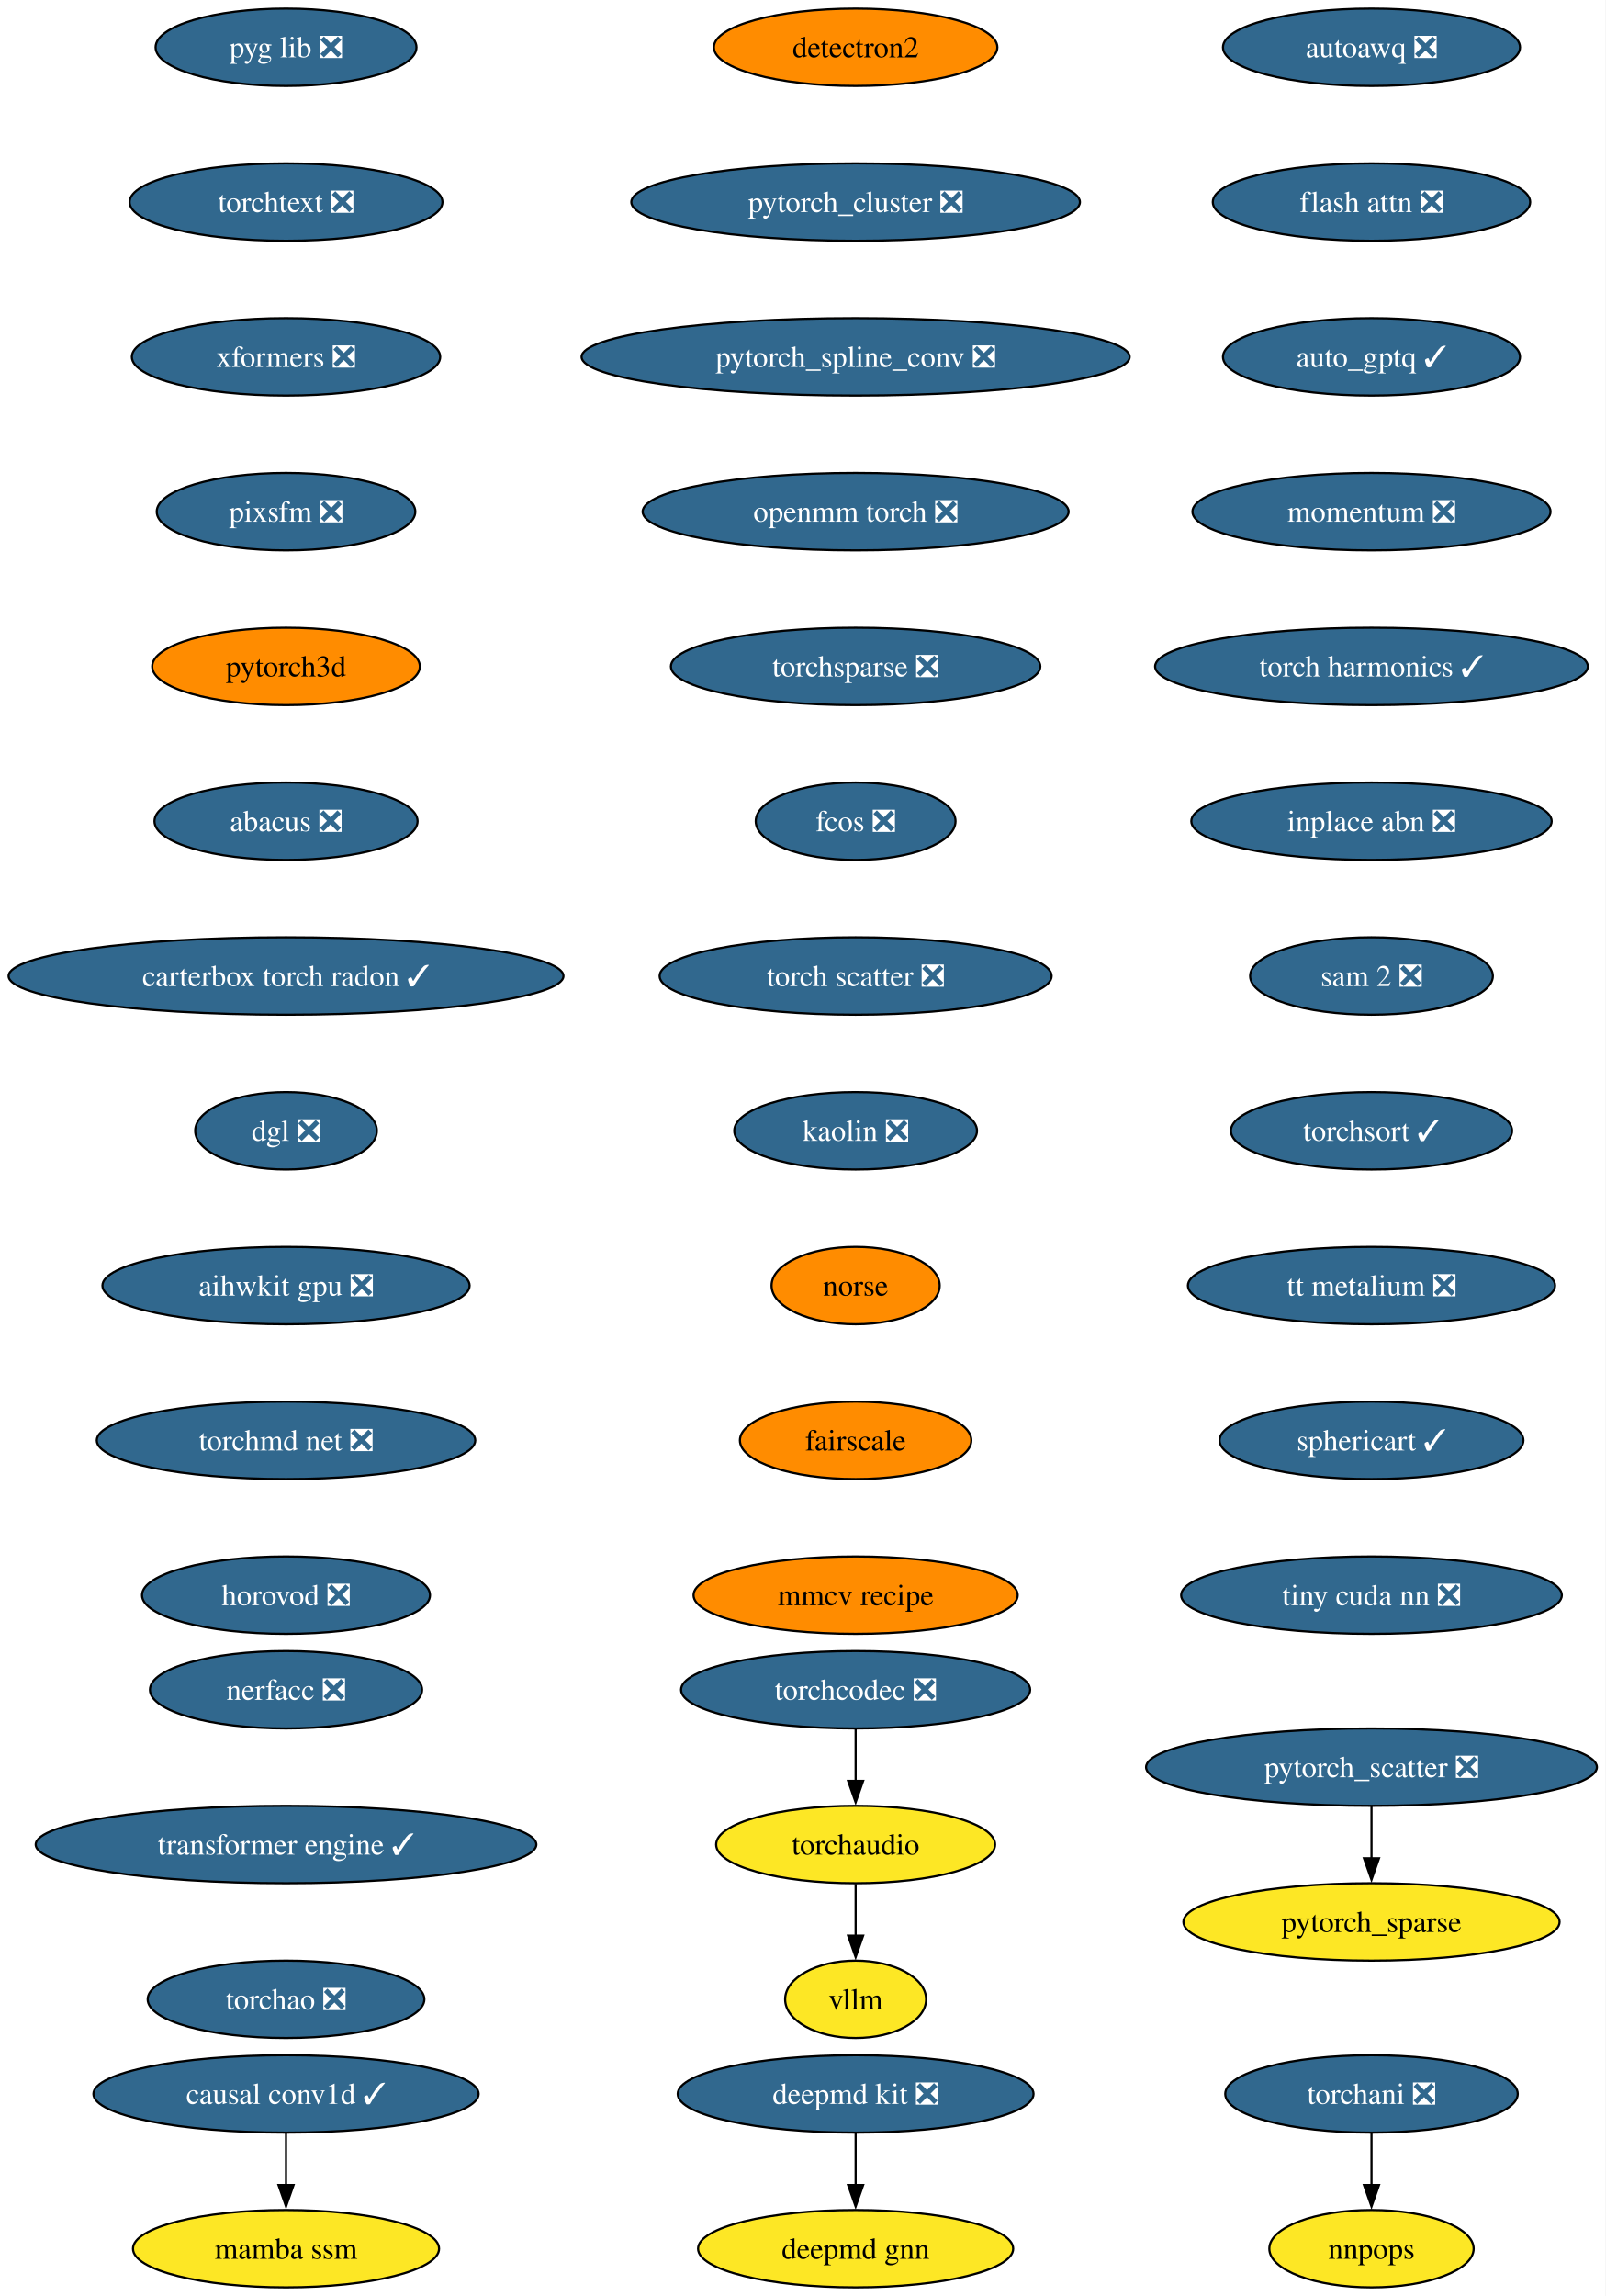
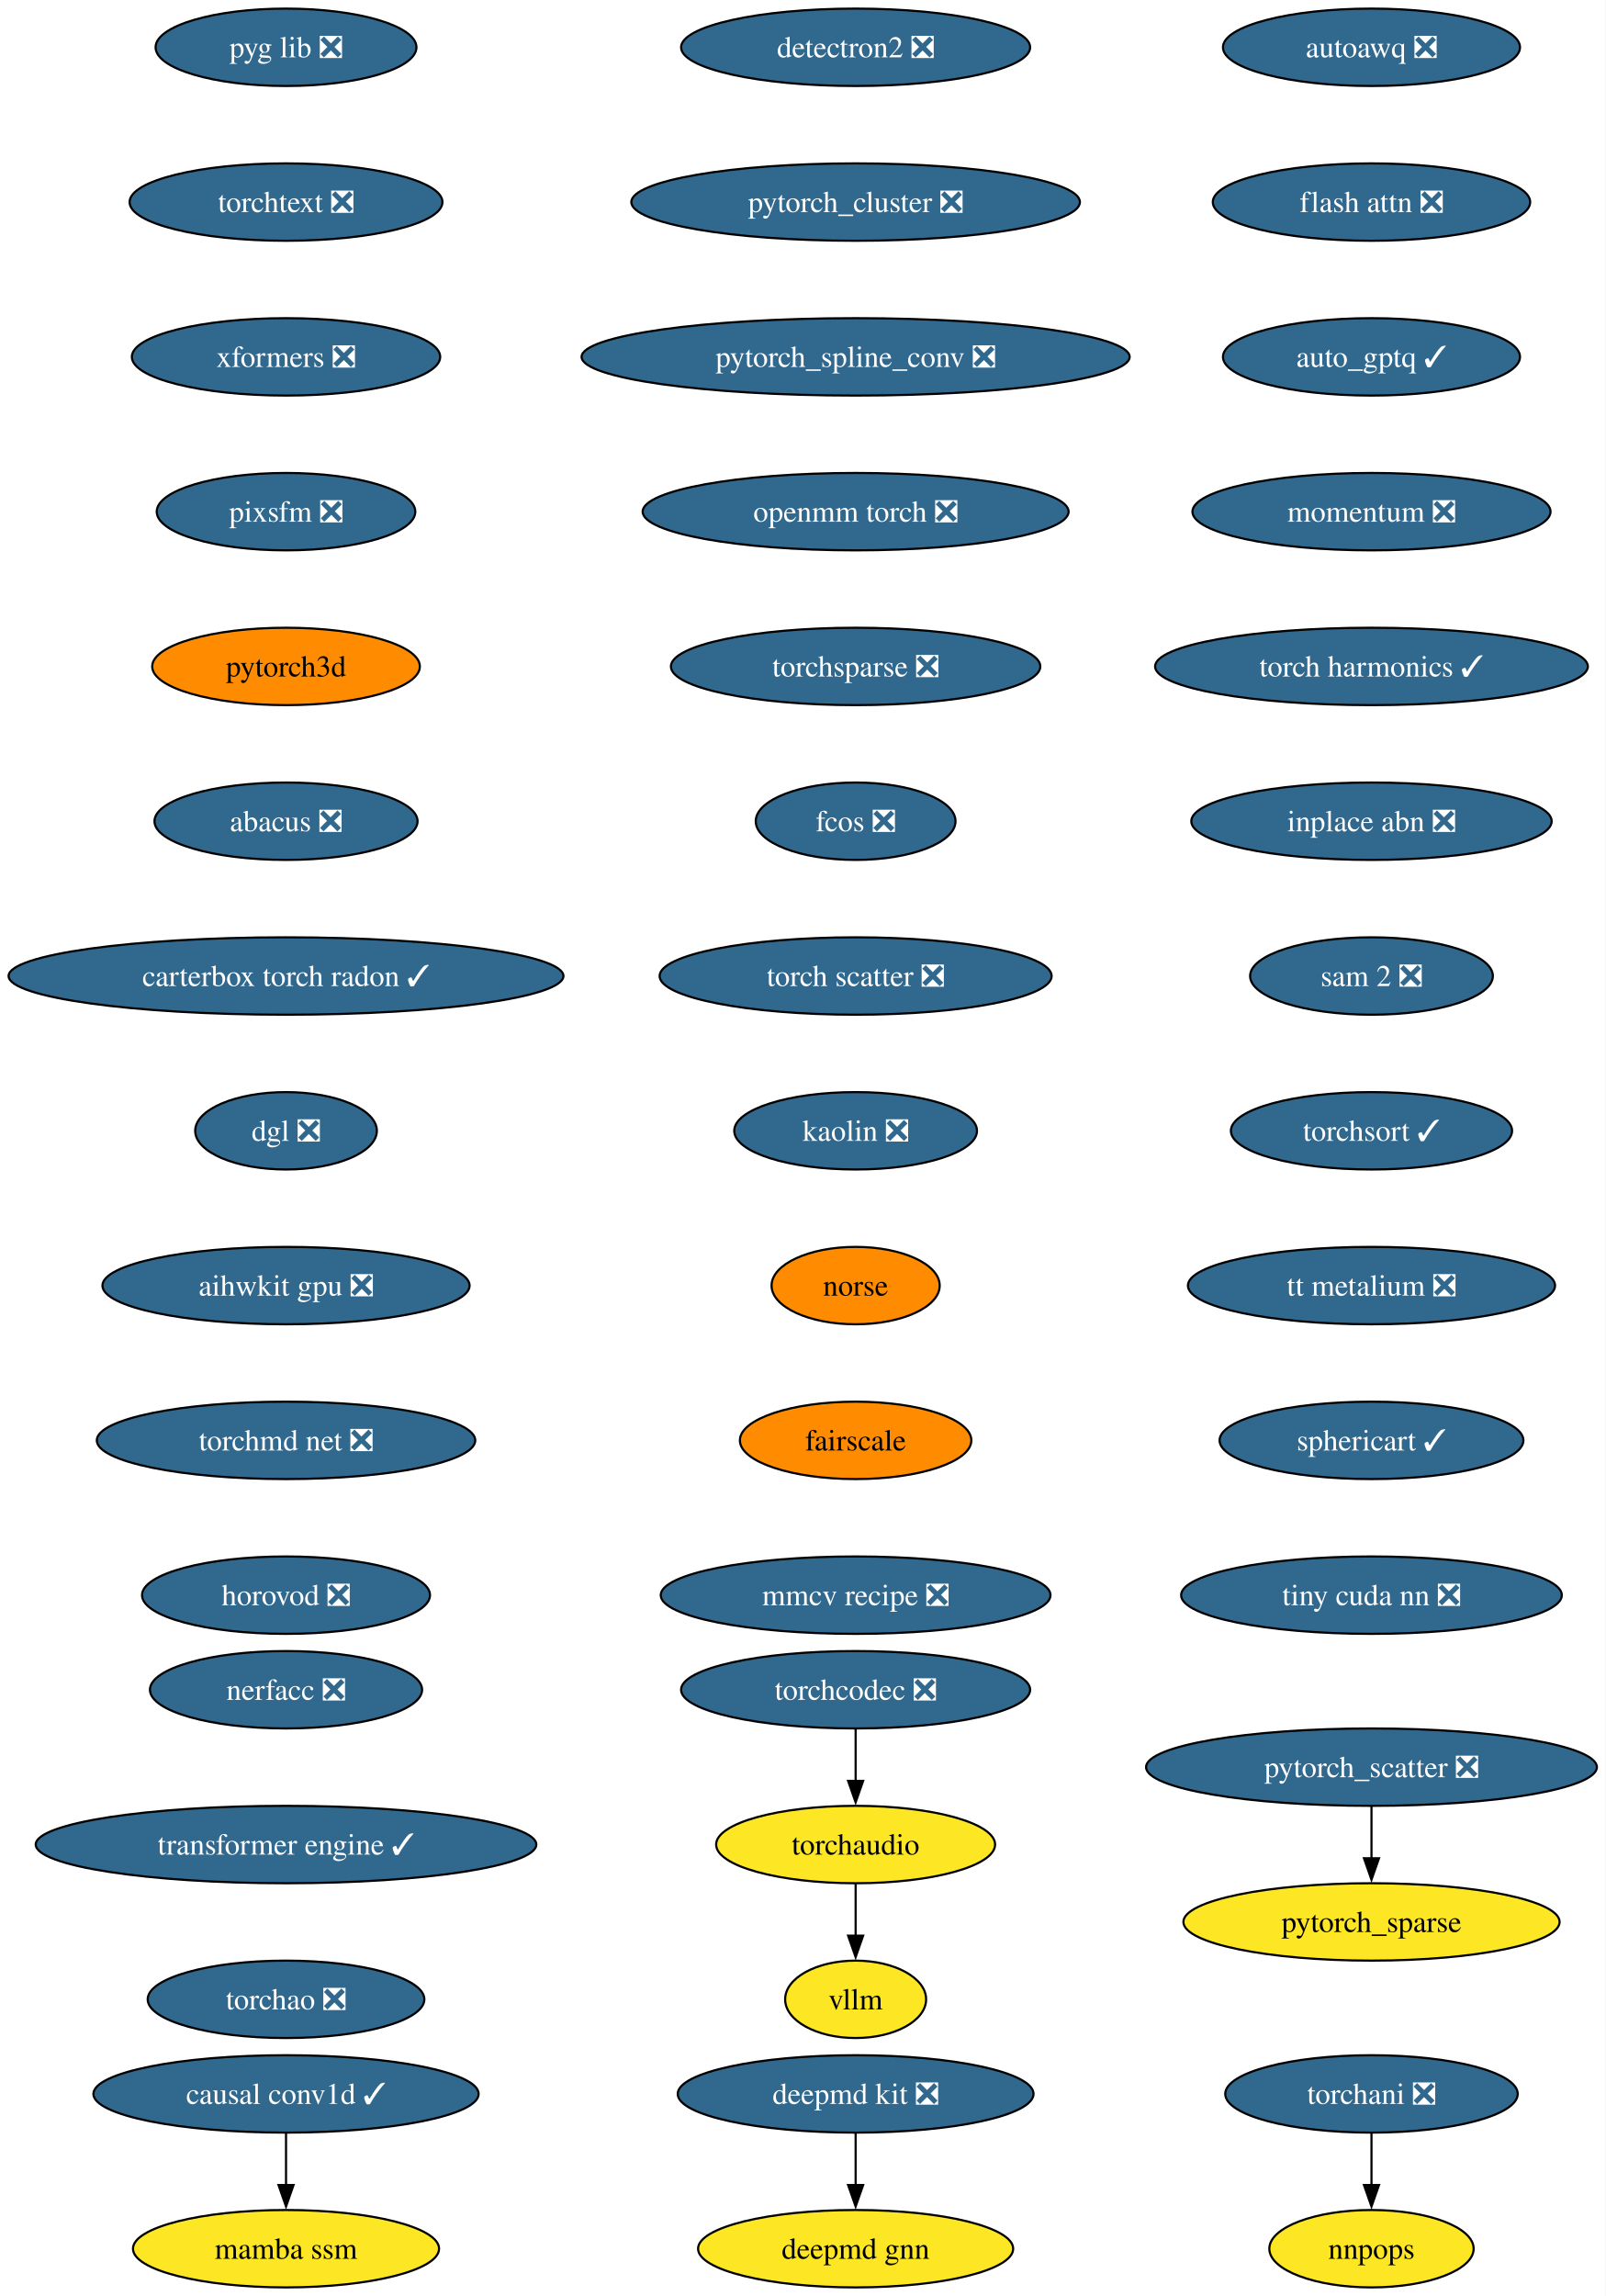
<svg xmlns="http://www.w3.org/2000/svg" xmlns:xlink="http://www.w3.org/1999/xlink" width="747pt" height="1068pt" viewBox="0.00 0.00 747.00 1068.00">
  <g id="graph0" class="graph" transform="scale(1 1) rotate(0) translate(4 1064)">
    <polygon fill="white" stroke="none" points="-4,4 -4,-1064 742.94,-1064 742.94,4 -4,4" />
    <g id="node1" class="node">
      <g id="a_node1">
        <a xlink:href="https://github.com/conda-forge/deepmd-kit-feedstock/pull/111" xlink:title="deepmd kit ❎">
          <ellipse fill="#31688e" stroke="black" cx="394.07" cy="-90" rx="82.77" ry="18" />
          <text xml:space="preserve" text-anchor="middle" x="394.07" y="-85.33" font-family="Times,serif" font-size="14.00" fill="white">deepmd kit ❎</text>
        </a>
      </g>
    </g>
    <g id="node2" class="node">
      <g id="a_node2">
        <a xlink:href="https://github.com/conda-forge/deepmd-gnn-feedstock" xlink:title="deepmd gnn">
          <ellipse fill="#fde725" stroke="black" cx="394.07" cy="-18" rx="73.3" ry="18" />
          <text xml:space="preserve" text-anchor="middle" x="394.07" y="-13.32" font-family="Times,serif" font-size="14.00">deepmd gnn</text>
        </a>
      </g>
    </g>
    <g id="edge1" class="edge">
      <path fill="none" stroke="black" d="M394.07,-71.7C394.07,-64.41 394.07,-55.73 394.07,-47.54" />
      <polygon fill="black" stroke="black" points="397.57,-47.62 394.07,-37.62 390.57,-47.62 397.57,-47.62" />
    </g>
    <g id="node3" class="node">
      <g id="a_node3">
-         <a xlink:href="https://github.com/conda-forge/detectron2-feedstock" xlink:title="detectron2">
-           <ellipse fill="#ff8c00" stroke="black" cx="394.07" cy="-1042" rx="65.94" ry="18" />
-           <text xml:space="preserve" text-anchor="middle" x="394.07" y="-1037.33" font-family="Times,serif" font-size="14.00">detectron2</text>
+         <a xlink:href="https://github.com/conda-forge/detectron2-feedstock/pull/54" xlink:title="detectron2 ❎">
+           <ellipse fill="#31688e" stroke="black" cx="394.07" cy="-1042" rx="81.2" ry="18" />
+           <text xml:space="preserve" text-anchor="middle" x="394.07" y="-1037.33" font-family="Times,serif" font-size="14.00" fill="white">detectron2 ❎</text>
        </a>
      </g>
    </g>
    <g id="node4" class="node">
      <g id="a_node4">
        <a xlink:href="https://github.com/conda-forge/pytorch_cluster-feedstock/pull/64" xlink:title="pytorch_cluster ❎">
          <ellipse fill="#31688e" stroke="black" cx="394.07" cy="-970" rx="104.35" ry="18" />
          <text xml:space="preserve" text-anchor="middle" x="394.07" y="-965.33" font-family="Times,serif" font-size="14.00" fill="white">pytorch_cluster ❎</text>
        </a>
      </g>
    </g>
    <g id="node5" class="node">
      <g id="a_node5">
        <a xlink:href="https://github.com/conda-forge/pytorch_spline_conv-feedstock/pull/46" xlink:title="pytorch_spline_conv ❎">
          <ellipse fill="#31688e" stroke="black" cx="394.07" cy="-898" rx="127.49" ry="18" />
          <text xml:space="preserve" text-anchor="middle" x="394.07" y="-893.33" font-family="Times,serif" font-size="14.00" fill="white">pytorch_spline_conv ❎</text>
        </a>
      </g>
    </g>
    <g id="node8" class="node">
      <g id="a_node8">
        <a xlink:href="https://github.com/conda-forge/openmm-torch-feedstock/pull/65" xlink:title="openmm torch ❎">
          <ellipse fill="#31688e" stroke="black" cx="394.07" cy="-826" rx="99.08" ry="18" />
          <text xml:space="preserve" text-anchor="middle" x="394.07" y="-821.33" font-family="Times,serif" font-size="14.00" fill="white">openmm torch ❎</text>
        </a>
      </g>
    </g>
    <g id="node6" class="node">
      <g id="a_node6">
        <a xlink:href="https://github.com/conda-forge/pytorch_scatter-feedstock/pull/79" xlink:title="pytorch_scatter ❎">
          <ellipse fill="#31688e" stroke="black" cx="634.07" cy="-242" rx="104.87" ry="18" />
          <text xml:space="preserve" text-anchor="middle" x="634.07" y="-237.32" font-family="Times,serif" font-size="14.00" fill="white">pytorch_scatter ❎</text>
        </a>
      </g>
    </g>
    <g id="node7" class="node">
      <g id="a_node7">
        <a xlink:href="https://github.com/conda-forge/pytorch_sparse-feedstock" xlink:title="pytorch_sparse">
          <ellipse fill="#fde725" stroke="black" cx="634.07" cy="-170" rx="87.51" ry="18" />
          <text xml:space="preserve" text-anchor="middle" x="634.07" y="-165.32" font-family="Times,serif" font-size="14.00">pytorch_sparse</text>
        </a>
      </g>
    </g>
    <g id="edge4" class="edge">
      <path fill="none" stroke="black" d="M634.07,-223.7C634.07,-216.41 634.07,-207.73 634.07,-199.54" />
      <polygon fill="black" stroke="black" points="637.57,-199.62 634.07,-189.62 630.57,-199.62 637.57,-199.62" />
    </g>
    <g id="node11" class="node">
      <g id="a_node11">
        <a xlink:href="https://github.com/conda-forge/torchsparse-feedstock/pull/44" xlink:title="torchsparse ❎">
          <ellipse fill="#31688e" stroke="black" cx="394.07" cy="-754" rx="85.93" ry="18" />
          <text xml:space="preserve" text-anchor="middle" x="394.07" y="-749.33" font-family="Times,serif" font-size="14.00" fill="white">torchsparse ❎</text>
        </a>
      </g>
    </g>
    <g id="node9" class="node">
      <g id="a_node9">
        <a xlink:href="https://github.com/conda-forge/torchani-feedstock/pull/55" xlink:title="torchani ❎">
          <ellipse fill="#31688e" stroke="black" cx="634.07" cy="-90" rx="68.04" ry="18" />
          <text xml:space="preserve" text-anchor="middle" x="634.07" y="-85.33" font-family="Times,serif" font-size="14.00" fill="white">torchani ❎</text>
        </a>
      </g>
    </g>
    <g id="node10" class="node">
      <g id="a_node10">
        <a xlink:href="https://github.com/conda-forge/nnpops-feedstock" xlink:title="nnpops">
          <ellipse fill="#fde725" stroke="black" cx="634.07" cy="-18" rx="47.53" ry="18" />
          <text xml:space="preserve" text-anchor="middle" x="634.07" y="-13.32" font-family="Times,serif" font-size="14.00">nnpops</text>
        </a>
      </g>
    </g>
    <g id="edge6" class="edge">
      <path fill="none" stroke="black" d="M634.07,-71.7C634.07,-64.41 634.07,-55.73 634.07,-47.54" />
      <polygon fill="black" stroke="black" points="637.57,-47.62 634.07,-37.62 630.57,-47.62 637.57,-47.62" />
    </g>
    <g id="node12" class="node">
      <g id="a_node12">
        <a xlink:href="https://github.com/conda-forge/fcos-feedstock/pull/28" xlink:title="fcos ❎">
          <ellipse fill="#31688e" stroke="black" cx="394.07" cy="-682" rx="46.47" ry="18" />
          <text xml:space="preserve" text-anchor="middle" x="394.07" y="-677.33" font-family="Times,serif" font-size="14.00" fill="white">fcos ❎</text>
        </a>
      </g>
    </g>
    <g id="node13" class="node">
      <g id="a_node13">
        <a xlink:href="https://github.com/conda-forge/torch-scatter-feedstock/pull/47" xlink:title="torch scatter ❎">
          <ellipse fill="#31688e" stroke="black" cx="394.07" cy="-610" rx="91.19" ry="18" />
          <text xml:space="preserve" text-anchor="middle" x="394.07" y="-605.33" font-family="Times,serif" font-size="14.00" fill="white">torch scatter ❎</text>
        </a>
      </g>
    </g>
    <g id="node14" class="node">
      <g id="a_node14">
        <a xlink:href="https://github.com/conda-forge/kaolin-feedstock/pull/45" xlink:title="kaolin ❎">
          <ellipse fill="#31688e" stroke="black" cx="394.07" cy="-538" rx="56.47" ry="18" />
          <text xml:space="preserve" text-anchor="middle" x="394.07" y="-533.33" font-family="Times,serif" font-size="14.00" fill="white">kaolin ❎</text>
        </a>
      </g>
    </g>
    <g id="node15" class="node">
      <g id="a_node15">
        <a xlink:href="https://github.com/conda-forge/norse-feedstock" xlink:title="norse">
          <ellipse fill="#ff8c00" stroke="black" cx="394.07" cy="-466" rx="39.11" ry="18" />
          <text xml:space="preserve" text-anchor="middle" x="394.07" y="-461.32" font-family="Times,serif" font-size="14.00">norse</text>
        </a>
      </g>
    </g>
    <g id="node16" class="node">
      <g id="a_node16">
        <a xlink:href="https://github.com/conda-forge/fairscale-feedstock" xlink:title="fairscale">
          <ellipse fill="#ff8c00" stroke="black" cx="394.07" cy="-394" rx="53.84" ry="18" />
          <text xml:space="preserve" text-anchor="middle" x="394.07" y="-389.32" font-family="Times,serif" font-size="14.00">fairscale</text>
        </a>
      </g>
    </g>
    <g id="node17" class="node">
      <g id="a_node17">
-         <a xlink:href="https://github.com/conda-forge/mmcv-recipe-feedstock" xlink:title="mmcv recipe">
-           <ellipse fill="#ff8c00" stroke="black" cx="394.07" cy="-322" rx="75.41" ry="18" />
-           <text xml:space="preserve" text-anchor="middle" x="394.07" y="-317.32" font-family="Times,serif" font-size="14.00">mmcv recipe</text>
+         <a xlink:href="https://github.com/conda-forge/mmcv-recipe-feedstock/pull/45" xlink:title="mmcv recipe ❎">
+           <ellipse fill="#31688e" stroke="black" cx="394.07" cy="-322" rx="90.67" ry="18" />
+           <text xml:space="preserve" text-anchor="middle" x="394.07" y="-317.32" font-family="Times,serif" font-size="14.00" fill="white">mmcv recipe ❎</text>
        </a>
      </g>
    </g>
    <g id="node18" class="node">
      <g id="a_node18">
        <a xlink:href="https://github.com/conda-forge/pyg-lib-feedstock/pull/42" xlink:title="pyg lib ❎">
          <ellipse fill="#31688e" stroke="black" cx="129.07" cy="-1042" rx="60.68" ry="18" />
          <text xml:space="preserve" text-anchor="middle" x="129.07" y="-1037.33" font-family="Times,serif" font-size="14.00" fill="white">pyg lib ❎</text>
        </a>
      </g>
    </g>
    <g id="node19" class="node">
      <g id="a_node19">
        <a xlink:href="https://github.com/conda-forge/torchtext-feedstock/pull/36" xlink:title="torchtext ❎">
          <ellipse fill="#31688e" stroke="black" cx="129.07" cy="-970" rx="72.78" ry="18" />
          <text xml:space="preserve" text-anchor="middle" x="129.07" y="-965.33" font-family="Times,serif" font-size="14.00" fill="white">torchtext ❎</text>
        </a>
      </g>
    </g>
    <g id="node20" class="node">
      <g id="a_node20">
        <a xlink:href="https://github.com/conda-forge/xformers-feedstock/pull/64" xlink:title="xformers ❎">
          <ellipse fill="#31688e" stroke="black" cx="129.07" cy="-898" rx="71.73" ry="18" />
          <text xml:space="preserve" text-anchor="middle" x="129.07" y="-893.33" font-family="Times,serif" font-size="14.00" fill="white">xformers ❎</text>
        </a>
      </g>
    </g>
    <g id="node21" class="node">
      <g id="a_node21">
        <a xlink:href="https://github.com/conda-forge/pixsfm-feedstock/pull/40" xlink:title="pixsfm ❎">
          <ellipse fill="#31688e" stroke="black" cx="129.07" cy="-826" rx="60.15" ry="18" />
          <text xml:space="preserve" text-anchor="middle" x="129.07" y="-821.33" font-family="Times,serif" font-size="14.00" fill="white">pixsfm ❎</text>
        </a>
      </g>
    </g>
    <g id="node22" class="node">
      <g id="a_node22">
        <a xlink:href="https://github.com/conda-forge/pytorch3d-feedstock" xlink:title="pytorch3d">
          <ellipse fill="#ff8c00" stroke="black" cx="129.07" cy="-754" rx="62.26" ry="18" />
          <text xml:space="preserve" text-anchor="middle" x="129.07" y="-749.33" font-family="Times,serif" font-size="14.00">pytorch3d</text>
        </a>
      </g>
    </g>
    <g id="node23" class="node">
      <g id="a_node23">
        <a xlink:href="https://github.com/conda-forge/abacus-feedstock/pull/77" xlink:title="abacus ❎">
          <ellipse fill="#31688e" stroke="black" cx="129.07" cy="-682" rx="61.2" ry="18" />
          <text xml:space="preserve" text-anchor="middle" x="129.07" y="-677.33" font-family="Times,serif" font-size="14.00" fill="white">abacus ❎</text>
        </a>
      </g>
    </g>
    <g id="node24" class="node">
      <g id="a_node24">
        <a xlink:href="https://github.com/conda-forge/carterbox-torch-radon-feedstock/pull/21" xlink:title="carterbox torch radon ✓">
          <ellipse fill="#31688e" stroke="black" cx="129.07" cy="-610" rx="129.07" ry="18" />
          <text xml:space="preserve" text-anchor="middle" x="129.07" y="-605.33" font-family="Times,serif" font-size="14.00" fill="white">carterbox torch radon ✓</text>
        </a>
      </g>
    </g>
    <g id="node25" class="node">
      <g id="a_node25">
        <a xlink:href="https://github.com/conda-forge/dgl-feedstock/pull/63" xlink:title="dgl ❎">
          <ellipse fill="#31688e" stroke="black" cx="129.07" cy="-538" rx="42.26" ry="18" />
          <text xml:space="preserve" text-anchor="middle" x="129.07" y="-533.33" font-family="Times,serif" font-size="14.00" fill="white">dgl ❎</text>
        </a>
      </g>
    </g>
    <g id="node26" class="node">
      <g id="a_node26">
        <a xlink:href="https://github.com/conda-forge/aihwkit-gpu-feedstock/pull/29" xlink:title="aihwkit gpu ❎">
          <ellipse fill="#31688e" stroke="black" cx="129.07" cy="-466" rx="85.41" ry="18" />
          <text xml:space="preserve" text-anchor="middle" x="129.07" y="-461.32" font-family="Times,serif" font-size="14.00" fill="white">aihwkit gpu ❎</text>
        </a>
      </g>
    </g>
    <g id="node27" class="node">
      <g id="a_node27">
        <a xlink:href="https://github.com/conda-forge/torchmd-net-feedstock/pull/67" xlink:title="torchmd net ❎">
          <ellipse fill="#31688e" stroke="black" cx="129.07" cy="-394" rx="88.04" ry="18" />
          <text xml:space="preserve" text-anchor="middle" x="129.07" y="-389.32" font-family="Times,serif" font-size="14.00" fill="white">torchmd net ❎</text>
        </a>
      </g>
    </g>
    <g id="node28" class="node">
      <g id="a_node28">
        <a xlink:href="https://github.com/conda-forge/horovod-feedstock/pull/33" xlink:title="horovod ❎">
          <ellipse fill="#31688e" stroke="black" cx="129.07" cy="-322" rx="66.99" ry="18" />
          <text xml:space="preserve" text-anchor="middle" x="129.07" y="-317.32" font-family="Times,serif" font-size="14.00" fill="white">horovod ❎</text>
        </a>
      </g>
    </g>
    <g id="node29" class="node">
      <g id="a_node29">
        <a xlink:href="https://github.com/conda-forge/autoawq-feedstock/pull/35" xlink:title="autoawq ❎">
          <ellipse fill="#31688e" stroke="black" cx="634.07" cy="-1042" rx="69.1" ry="18" />
          <text xml:space="preserve" text-anchor="middle" x="634.07" y="-1037.33" font-family="Times,serif" font-size="14.00" fill="white">autoawq ❎</text>
        </a>
      </g>
    </g>
    <g id="node30" class="node">
      <g id="a_node30">
        <a xlink:href="https://github.com/conda-forge/flash-attn-feedstock/pull/42" xlink:title="flash attn ❎">
          <ellipse fill="#31688e" stroke="black" cx="634.07" cy="-970" rx="73.83" ry="18" />
          <text xml:space="preserve" text-anchor="middle" x="634.07" y="-965.33" font-family="Times,serif" font-size="14.00" fill="white">flash attn ❎</text>
        </a>
      </g>
    </g>
    <g id="node31" class="node">
      <g id="a_node31">
        <a xlink:href="https://github.com/conda-forge/auto_gptq-feedstock/pull/19" xlink:title="auto_gptq ✓">
          <ellipse fill="#31688e" stroke="black" cx="634.07" cy="-898" rx="69.1" ry="18" />
          <text xml:space="preserve" text-anchor="middle" x="634.07" y="-893.33" font-family="Times,serif" font-size="14.00" fill="white">auto_gptq ✓</text>
        </a>
      </g>
    </g>
    <g id="node32" class="node">
      <g id="a_node32">
        <a xlink:href="https://github.com/conda-forge/momentum-feedstock/pull/237" xlink:title="momentum ❎">
          <ellipse fill="#31688e" stroke="black" cx="634.07" cy="-826" rx="83.3" ry="18" />
          <text xml:space="preserve" text-anchor="middle" x="634.07" y="-821.33" font-family="Times,serif" font-size="14.00" fill="white">momentum ❎</text>
        </a>
      </g>
    </g>
    <g id="node33" class="node">
      <g id="a_node33">
        <a xlink:href="https://github.com/conda-forge/torch-harmonics-feedstock/pull/17" xlink:title="torch harmonics ✓">
          <ellipse fill="#31688e" stroke="black" cx="634.07" cy="-754" rx="100.66" ry="18" />
          <text xml:space="preserve" text-anchor="middle" x="634.07" y="-749.33" font-family="Times,serif" font-size="14.00" fill="white">torch harmonics ✓</text>
        </a>
      </g>
    </g>
    <g id="node34" class="node">
      <g id="a_node34">
        <a xlink:href="https://github.com/conda-forge/inplace-abn-feedstock/pull/21" xlink:title="inplace abn ❎">
          <ellipse fill="#31688e" stroke="black" cx="634.07" cy="-682" rx="83.83" ry="18" />
          <text xml:space="preserve" text-anchor="middle" x="634.07" y="-677.33" font-family="Times,serif" font-size="14.00" fill="white">inplace abn ❎</text>
        </a>
      </g>
    </g>
    <g id="node35" class="node">
      <g id="a_node35">
        <a xlink:href="https://github.com/conda-forge/sam-2-feedstock/pull/30" xlink:title="sam 2 ❎">
          <ellipse fill="#31688e" stroke="black" cx="634.07" cy="-610" rx="56.47" ry="18" />
          <text xml:space="preserve" text-anchor="middle" x="634.07" y="-605.33" font-family="Times,serif" font-size="14.00" fill="white">sam 2 ❎</text>
        </a>
      </g>
    </g>
    <g id="node38" class="node">
      <g id="a_node38">
        <a xlink:href="https://github.com/conda-forge/torchsort-feedstock/pull/12" xlink:title="torchsort ✓">
          <ellipse fill="#31688e" stroke="black" cx="634.07" cy="-538" rx="65.41" ry="18" />
          <text xml:space="preserve" text-anchor="middle" x="634.07" y="-533.33" font-family="Times,serif" font-size="14.00" fill="white">torchsort ✓</text>
        </a>
      </g>
    </g>
    <g id="node36" class="node">
      <g id="a_node36">
        <a xlink:href="https://github.com/conda-forge/torchaudio-feedstock" xlink:title="torchaudio">
          <ellipse fill="#fde725" stroke="black" cx="394.07" cy="-206" rx="64.89" ry="18" />
          <text xml:space="preserve" text-anchor="middle" x="394.07" y="-201.33" font-family="Times,serif" font-size="14.00">torchaudio</text>
        </a>
      </g>
    </g>
    <g id="node37" class="node">
      <g id="a_node37">
        <a xlink:href="https://github.com/conda-forge/vllm-feedstock" xlink:title="vllm">
          <ellipse fill="#fde725" stroke="black" cx="394.07" cy="-134" rx="32.79" ry="18" />
          <text xml:space="preserve" text-anchor="middle" x="394.07" y="-129.32" font-family="Times,serif" font-size="14.00">vllm</text>
        </a>
      </g>
    </g>
    <g id="edge30" class="edge">
      <path fill="none" stroke="black" d="M394.07,-187.7C394.07,-180.41 394.07,-171.73 394.07,-163.54" />
      <polygon fill="black" stroke="black" points="397.57,-163.62 394.07,-153.62 390.57,-163.62 397.57,-163.62" />
    </g>
    <g id="node39" class="node">
      <g id="a_node39">
        <a xlink:href="https://github.com/conda-forge/tt-metalium-feedstock/pull/18" xlink:title="tt metalium ❎">
          <ellipse fill="#31688e" stroke="black" cx="634.07" cy="-466" rx="85.41" ry="18" />
          <text xml:space="preserve" text-anchor="middle" x="634.07" y="-461.32" font-family="Times,serif" font-size="14.00" fill="white">tt metalium ❎</text>
        </a>
      </g>
    </g>
    <g id="node40" class="node">
      <g id="a_node40">
        <a xlink:href="https://github.com/conda-forge/sphericart-feedstock/pull/22" xlink:title="sphericart ✓">
          <ellipse fill="#31688e" stroke="black" cx="634.07" cy="-394" rx="70.68" ry="18" />
          <text xml:space="preserve" text-anchor="middle" x="634.07" y="-389.32" font-family="Times,serif" font-size="14.00" fill="white">sphericart ✓</text>
        </a>
      </g>
    </g>
    <g id="node41" class="node">
      <g id="a_node41">
        <a xlink:href="https://github.com/conda-forge/tiny-cuda-nn-feedstock/pull/13" xlink:title="tiny cuda nn ❎">
          <ellipse fill="#31688e" stroke="black" cx="634.07" cy="-322" rx="88.56" ry="18" />
          <text xml:space="preserve" text-anchor="middle" x="634.07" y="-317.32" font-family="Times,serif" font-size="14.00" fill="white">tiny cuda nn ❎</text>
        </a>
      </g>
    </g>
    <g id="node42" class="node">
      <g id="a_node42">
        <a xlink:href="https://github.com/conda-forge/torchcodec-feedstock/pull/42" xlink:title="torchcodec ❎">
          <ellipse fill="#31688e" stroke="black" cx="394.07" cy="-278" rx="81.2" ry="18" />
          <text xml:space="preserve" text-anchor="middle" x="394.07" y="-273.32" font-family="Times,serif" font-size="14.00" fill="white">torchcodec ❎</text>
        </a>
      </g>
    </g>
    <g id="edge35" class="edge">
      <path fill="none" stroke="black" d="M394.07,-259.7C394.07,-252.41 394.07,-243.73 394.07,-235.54" />
      <polygon fill="black" stroke="black" points="397.57,-235.62 394.07,-225.62 390.57,-235.62 397.57,-235.62" />
    </g>
    <g id="node43" class="node">
      <g id="a_node43">
        <a xlink:href="https://github.com/conda-forge/nerfacc-feedstock/pull/8" xlink:title="nerfacc ❎">
          <ellipse fill="#31688e" stroke="black" cx="129.07" cy="-278" rx="63.31" ry="18" />
          <text xml:space="preserve" text-anchor="middle" x="129.07" y="-273.32" font-family="Times,serif" font-size="14.00" fill="white">nerfacc ❎</text>
        </a>
      </g>
    </g>
    <g id="node44" class="node">
      <g id="a_node44">
        <a xlink:href="https://github.com/conda-forge/transformer-engine-feedstock/pull/21" xlink:title="transformer engine ✓">
          <ellipse fill="#31688e" stroke="black" cx="129.07" cy="-206" rx="116.45" ry="18" />
          <text xml:space="preserve" text-anchor="middle" x="129.07" y="-201.33" font-family="Times,serif" font-size="14.00" fill="white">transformer engine ✓</text>
        </a>
      </g>
    </g>
    <g id="node45" class="node">
      <g id="a_node45">
        <a xlink:href="https://github.com/conda-forge/torchao-feedstock/pull/11" xlink:title="torchao ❎">
          <ellipse fill="#31688e" stroke="black" cx="129.07" cy="-134" rx="64.36" ry="18" />
          <text xml:space="preserve" text-anchor="middle" x="129.07" y="-129.32" font-family="Times,serif" font-size="14.00" fill="white">torchao ❎</text>
        </a>
      </g>
    </g>
    <g id="node46" class="node">
      <g id="a_node46">
        <a xlink:href="https://github.com/conda-forge/causal-conv1d-feedstock/pull/21" xlink:title="causal conv1d ✓">
          <ellipse fill="#31688e" stroke="black" cx="129.07" cy="-90" rx="89.61" ry="18" />
          <text xml:space="preserve" text-anchor="middle" x="129.07" y="-85.33" font-family="Times,serif" font-size="14.00" fill="white">causal conv1d ✓</text>
        </a>
      </g>
    </g>
    <g id="node47" class="node">
      <g id="a_node47">
        <a xlink:href="https://github.com/conda-forge/mamba-ssm-feedstock" xlink:title="mamba ssm">
          <ellipse fill="#fde725" stroke="black" cx="129.07" cy="-18" rx="71.2" ry="18" />
          <text xml:space="preserve" text-anchor="middle" x="129.07" y="-13.32" font-family="Times,serif" font-size="14.00">mamba ssm</text>
        </a>
      </g>
    </g>
    <g id="edge38" class="edge">
      <path fill="none" stroke="black" d="M129.07,-71.7C129.07,-64.41 129.07,-55.73 129.07,-47.54" />
      <polygon fill="black" stroke="black" points="132.57,-47.62 129.07,-37.62 125.57,-47.62 132.57,-47.62" />
    </g>
  </g>
</svg>
